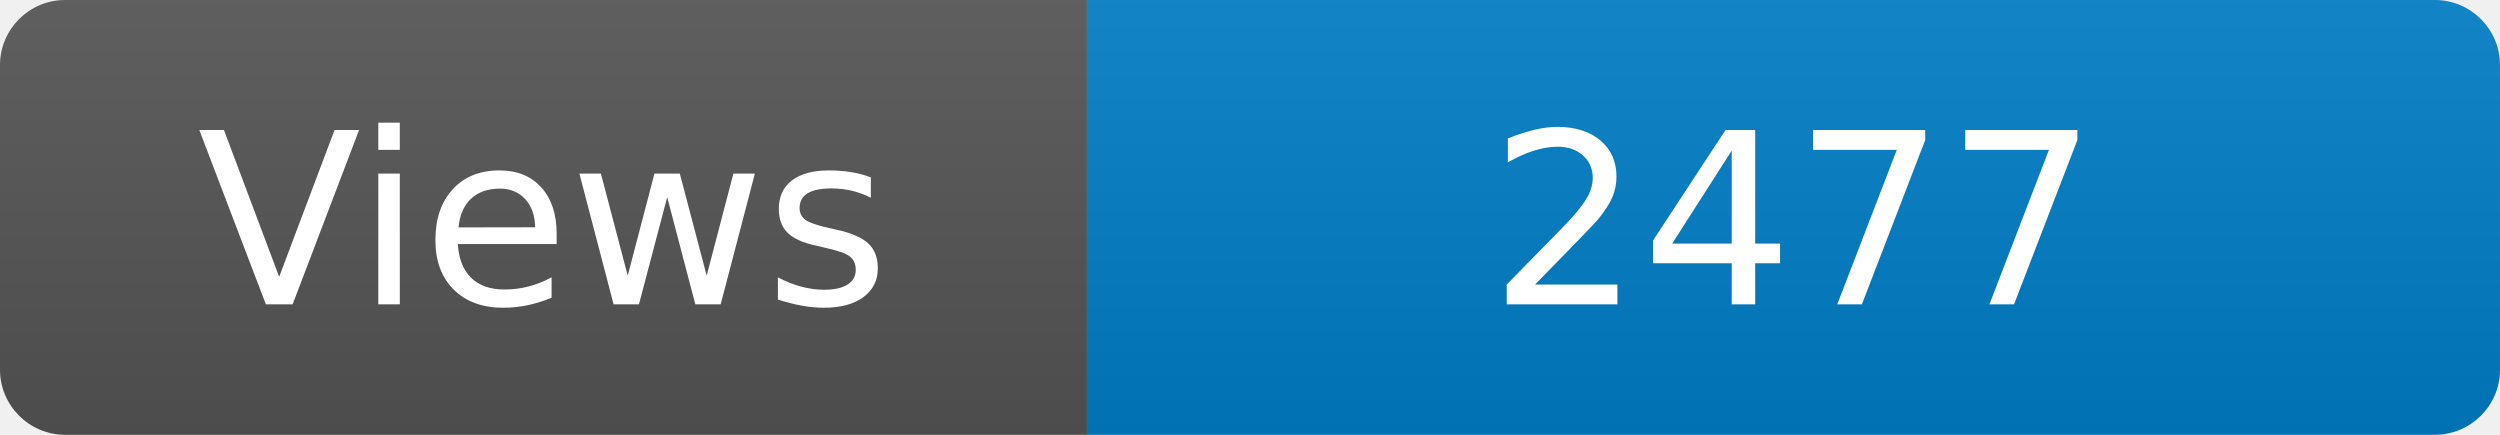
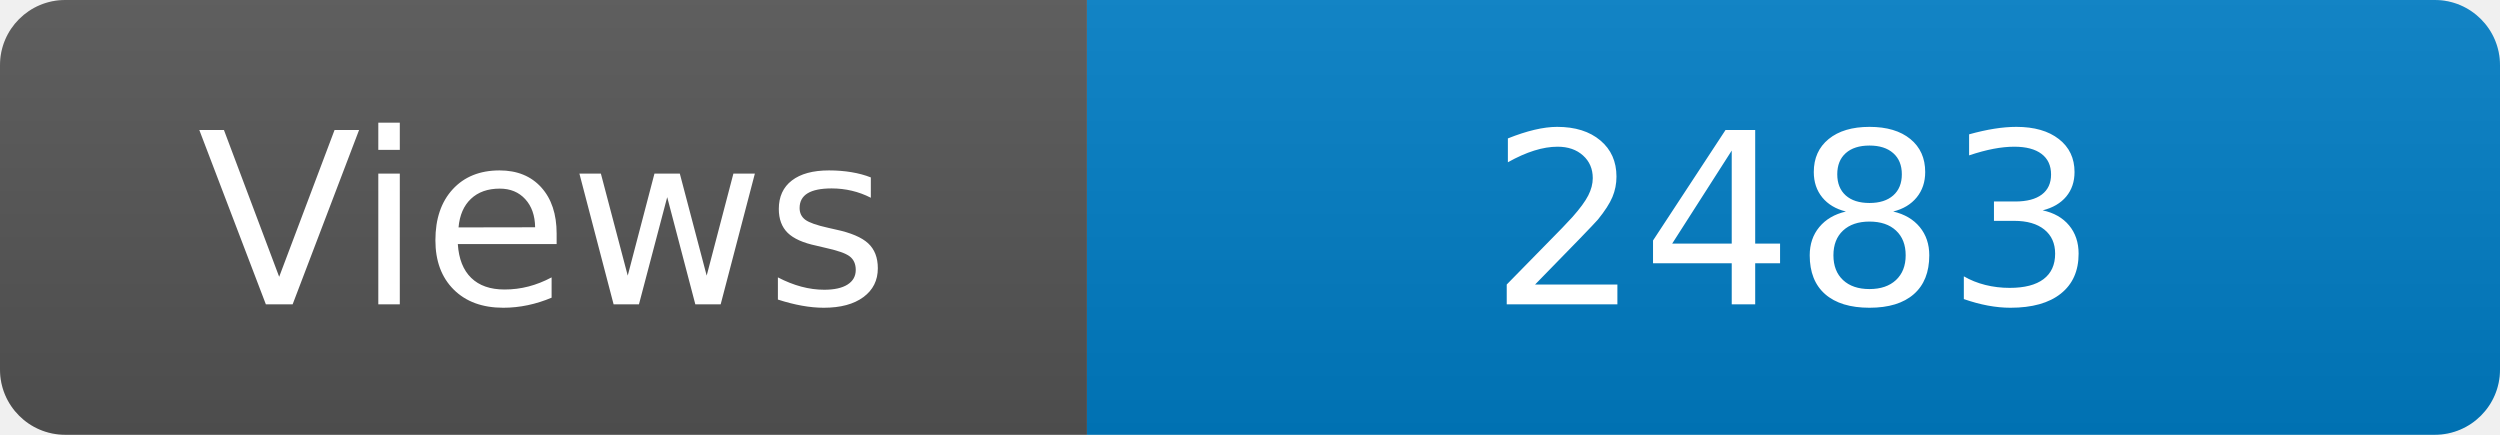
<svg xmlns="http://www.w3.org/2000/svg" width="115" height="20" role="img" aria-label="Maintained?: yes">
  <linearGradient id="s" x2="0" y2="100%">
    <stop offset="0" stop-color="#bbb" stop-opacity=".1" />
    <stop offset="1" stop-opacity=".1" />
  </linearGradient>
  <clipPath id="r">
    <rect width="115" height="20" rx="3" fill="#fff" />
  </clipPath>
  <g clip-path="url(#r)">
    <rect width="50" height="20" fill="#555" />
    <rect x="50" width="160" height="20" fill="#007ec6" />
    <rect width="115" height="20" fill="url(#s)" />
  </g>
  <g fill="#fff" text-anchor="middle" font-family="Verdana,Geneva,DejaVu Sans,sans-serif" font-size="110">
    <text x="250" y="140" transform="scale(.1)" fill="#fff">Views</text>
-     <text x="825" y="140" transform="scale(.1)" fill="#fff">2477</text>
+     <text x="825" y="140" transform="scale(.1)" fill="#fff">2483</text>
  </g>
</svg>
